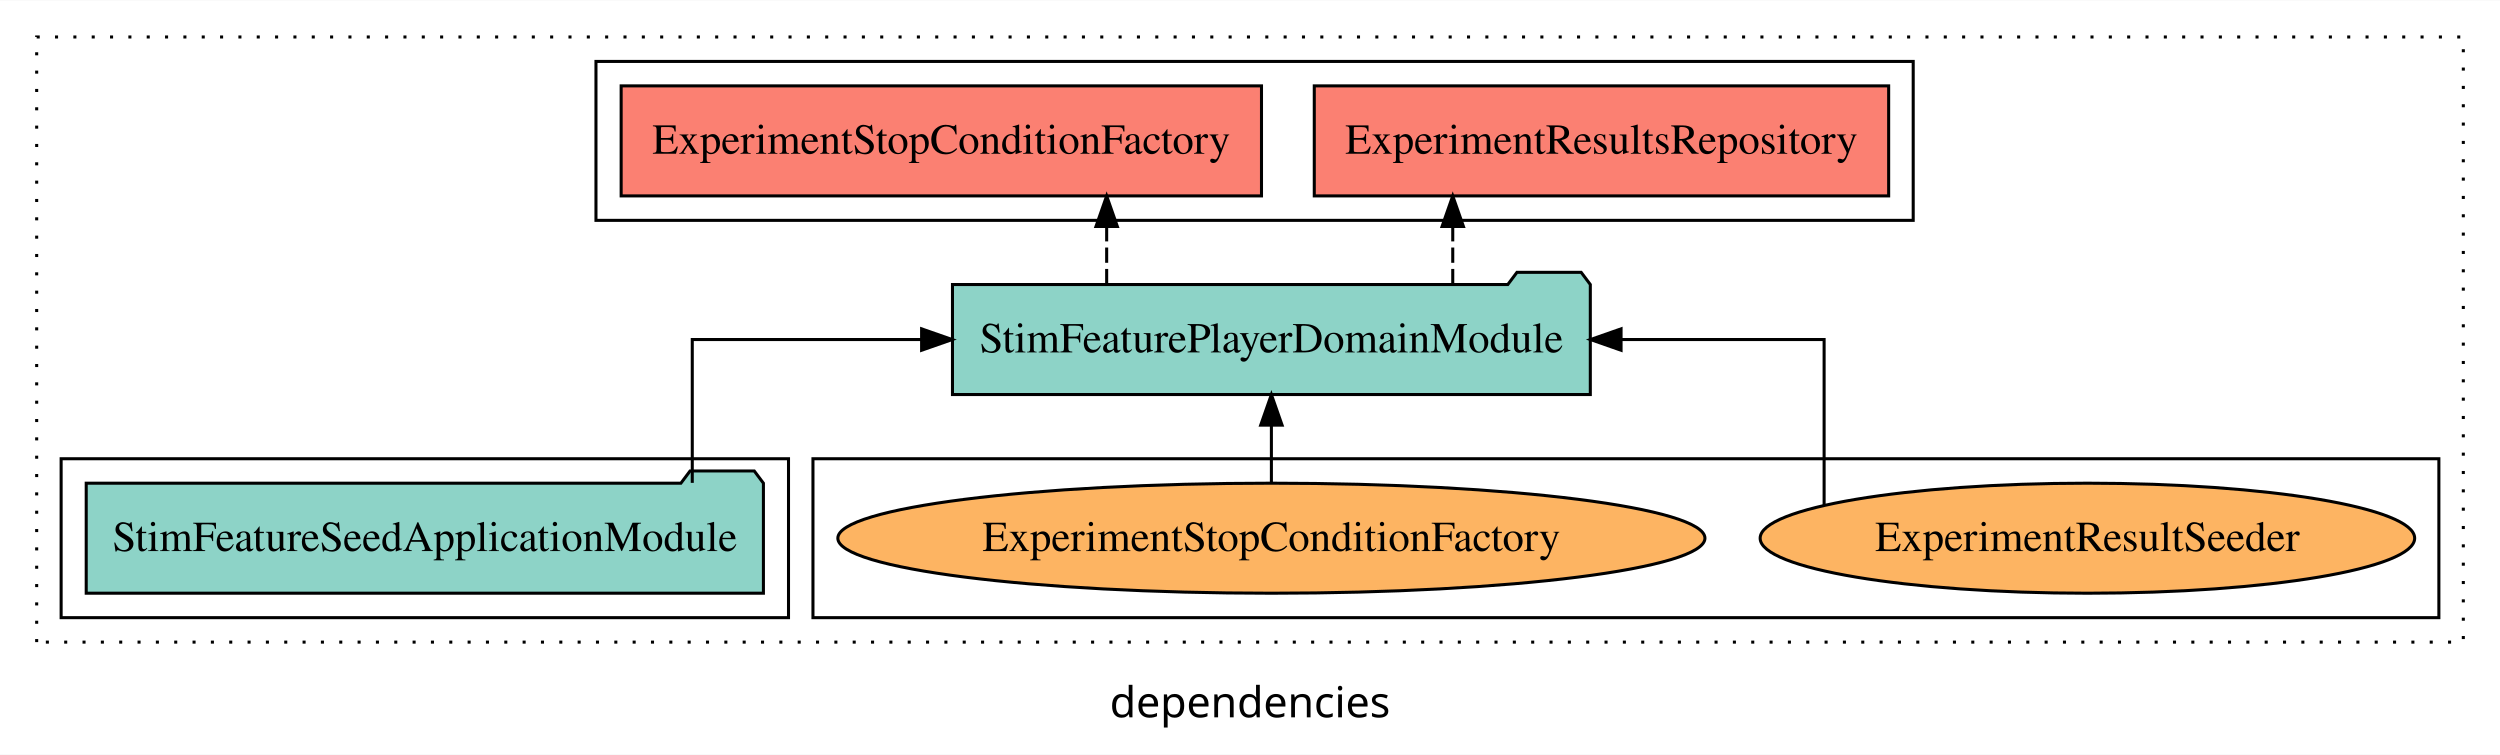
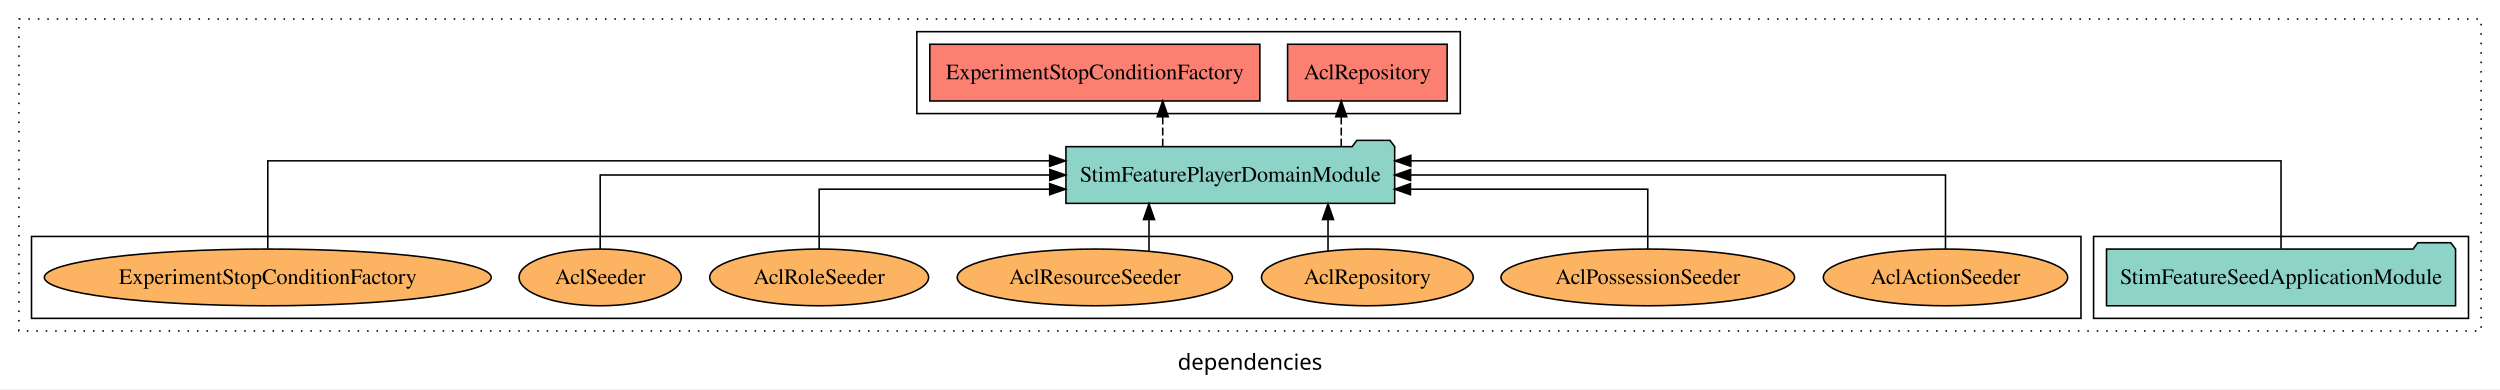
- <svg xmlns="http://www.w3.org/2000/svg" width="818pt" height="247pt" viewBox="0.00 0.00 818.00 246.80">
+ <svg xmlns="http://www.w3.org/2000/svg" width="1587pt" height="247pt" viewBox="0.00 0.00 1587.00 246.80">
  <g id="graph0" class="graph" transform="scale(1 1) rotate(0) translate(4 242.8)">
-     <polygon fill="white" stroke="transparent" points="-4,4 -4,-242.8 814,-242.8 814,4 -4,4" />
-     <text text-anchor="middle" x="405" y="-8.2" font-family="sans-serif" font-size="14.00">dependencies</text>
+     <polygon fill="white" stroke="transparent" points="-4,4 -4,-242.8 1583,-242.8 1583,4 -4,4" />
+     <text text-anchor="middle" x="789.5" y="-8.2" font-family="sans-serif" font-size="14.00">dependencies</text>
    <g id="clust1" class="cluster">
-       <polygon fill="none" stroke="black" stroke-dasharray="1,5" points="8,-32.8 8,-230.8 802,-230.8 802,-32.8 8,-32.8" />
+       <polygon fill="none" stroke="black" stroke-dasharray="1,5" points="8,-32.8 8,-230.8 1571,-230.8 1571,-32.8 8,-32.8" />
+     </g>
+     <g id="clust3" class="cluster">
+       <polygon fill="none" stroke="black" points="1325,-40.8 1325,-92.8 1563,-92.8 1563,-40.8 1325,-40.8" />
    </g>
    <g id="clust4" class="cluster">
-       <polygon fill="none" stroke="black" points="191,-170.8 191,-222.8 622,-222.8 622,-170.8 191,-170.8" />
+       <polygon fill="none" stroke="black" points="578,-170.8 578,-222.8 923,-222.8 923,-170.8 578,-170.8" />
    </g>
    <g id="clust6" class="cluster">
-       <polygon fill="none" stroke="black" points="262,-40.8 262,-92.8 794,-92.8 794,-40.8 262,-40.8" />
-     </g>
-     <g id="clust3" class="cluster">
-       <polygon fill="none" stroke="black" points="16,-40.8 16,-92.8 254,-92.8 254,-40.8 16,-40.8" />
+       <polygon fill="none" stroke="black" points="16,-40.8 16,-92.8 1317,-92.8 1317,-40.8 16,-40.8" />
    </g>
    <g id="node1" class="node">
-       <polygon fill="#8dd3c7" stroke="black" points="245.79,-84.8 242.79,-88.8 221.79,-88.8 218.79,-84.8 24.21,-84.8 24.21,-48.8 245.79,-48.8 245.79,-84.8" />
-       <text text-anchor="middle" x="135" y="-62.6" font-family="Times,serif" font-size="14.00">StimFeatureSeedApplicationModule</text>
+       <polygon fill="#8dd3c7" stroke="black" points="1554.79,-84.8 1551.79,-88.8 1530.79,-88.8 1527.79,-84.8 1333.21,-84.8 1333.21,-48.8 1554.79,-48.8 1554.79,-84.8" />
+       <text text-anchor="middle" x="1444" y="-62.6" font-family="Times,serif" font-size="14.00">StimFeatureSeedApplicationModule</text>
    </g>
    <g id="node2" class="node">
-       <polygon fill="#8dd3c7" stroke="black" points="516.35,-149.8 513.35,-153.8 492.35,-153.8 489.35,-149.8 307.65,-149.8 307.65,-113.8 516.35,-113.8 516.35,-149.8" />
-       <text text-anchor="middle" x="412" y="-127.6" font-family="Times,serif" font-size="14.00">StimFeaturePlayerDomainModule</text>
+       <polygon fill="#8dd3c7" stroke="black" points="881.35,-149.8 878.35,-153.8 857.35,-153.8 854.35,-149.8 672.65,-149.8 672.65,-113.8 881.35,-113.8 881.35,-149.8" />
+       <text text-anchor="middle" x="777" y="-127.6" font-family="Times,serif" font-size="14.00">StimFeaturePlayerDomainModule</text>
    </g>
    <g id="edge1" class="edge">
-       <path fill="none" stroke="black" d="M222.51,-84.91C222.51,-104.14 222.51,-131.8 222.51,-131.8 222.51,-131.8 297.55,-131.8 297.55,-131.8" />
-       <polygon fill="black" stroke="black" points="297.55,-135.3 307.55,-131.8 297.55,-128.3 297.55,-135.3" />
+       <path fill="none" stroke="black" d="M1444,-85.09C1444,-107.01 1444,-140.8 1444,-140.8 1444,-140.8 891.59,-140.8 891.59,-140.8" />
+       <polygon fill="black" stroke="black" points="891.59,-137.3 881.59,-140.8 891.59,-144.3 891.59,-137.3" />
    </g>
    <g id="node3" class="node">
-       <polygon fill="#fb8072" stroke="black" points="613.97,-214.8 426.03,-214.8 426.03,-178.8 613.97,-178.8 613.97,-214.8" />
-       <text text-anchor="middle" x="520" y="-192.6" font-family="Times,serif" font-size="14.00">ExperimentResultsRepository </text>
+       <polygon fill="#fb8072" stroke="black" points="914.65,-214.8 813.35,-214.8 813.35,-178.8 914.65,-178.8 914.65,-214.8" />
+       <text text-anchor="middle" x="864" y="-192.6" font-family="Times,serif" font-size="14.00">AclRepository </text>
    </g>
    <g id="edge2" class="edge">
-       <path fill="none" stroke="black" stroke-dasharray="5,2" d="M471.34,-149.91C471.34,-149.91 471.34,-168.79 471.34,-168.79" />
-       <polygon fill="black" stroke="black" points="467.84,-168.79 471.34,-178.79 474.84,-168.79 467.84,-168.79" />
+       <path fill="none" stroke="black" stroke-dasharray="5,2" d="M847.42,-149.91C847.42,-149.91 847.42,-168.79 847.42,-168.79" />
+       <polygon fill="black" stroke="black" points="843.92,-168.79 847.42,-178.79 850.92,-168.79 843.92,-168.79" />
    </g>
    <g id="node4" class="node">
-       <polygon fill="#fb8072" stroke="black" points="408.76,-214.8 199.24,-214.8 199.24,-178.8 408.76,-178.8 408.76,-214.8" />
-       <text text-anchor="middle" x="304" y="-192.6" font-family="Times,serif" font-size="14.00">ExperimentStopConditionFactory </text>
+       <polygon fill="#fb8072" stroke="black" points="795.76,-214.8 586.24,-214.8 586.24,-178.8 795.76,-178.8 795.76,-214.8" />
+       <text text-anchor="middle" x="691" y="-192.6" font-family="Times,serif" font-size="14.00">ExperimentStopConditionFactory </text>
    </g>
    <g id="edge3" class="edge">
-       <path fill="none" stroke="black" stroke-dasharray="5,2" d="M358.1,-149.91C358.1,-149.91 358.1,-168.79 358.1,-168.79" />
-       <polygon fill="black" stroke="black" points="354.6,-168.79 358.1,-178.79 361.6,-168.79 354.6,-168.79" />
+       <path fill="none" stroke="black" stroke-dasharray="5,2" d="M734.1,-149.91C734.1,-149.91 734.1,-168.79 734.1,-168.79" />
+       <polygon fill="black" stroke="black" points="730.6,-168.79 734.1,-178.79 737.6,-168.79 730.6,-168.79" />
    </g>
    <g id="node5" class="node">
-       <ellipse fill="#fdb462" stroke="black" cx="679" cy="-66.8" rx="107.08" ry="18" />
-       <text text-anchor="middle" x="679" y="-62.6" font-family="Times,serif" font-size="14.00">ExperimentResultSeeder</text>
+       <ellipse fill="#fdb462" stroke="black" cx="1231" cy="-66.8" rx="77.56" ry="18" />
+       <text text-anchor="middle" x="1231" y="-62.6" font-family="Times,serif" font-size="14.00">AclActionSeeder</text>
    </g>
    <g id="edge4" class="edge">
-       <path fill="none" stroke="black" d="M592.85,-77.53C592.85,-96 592.85,-131.8 592.85,-131.8 592.85,-131.8 526.41,-131.8 526.41,-131.8" />
-       <polygon fill="black" stroke="black" points="526.41,-128.3 516.41,-131.8 526.41,-135.3 526.41,-128.3" />
+       <path fill="none" stroke="black" d="M1231,-84.91C1231,-104.14 1231,-131.8 1231,-131.8 1231,-131.8 891.44,-131.8 891.44,-131.8" />
+       <polygon fill="black" stroke="black" points="891.44,-128.3 881.44,-131.8 891.44,-135.3 891.44,-128.3" />
    </g>
    <g id="node6" class="node">
-       <ellipse fill="#fdb462" stroke="black" cx="412" cy="-66.8" rx="141.86" ry="18" />
-       <text text-anchor="middle" x="412" y="-62.6" font-family="Times,serif" font-size="14.00">ExperimentStopConditionFactory</text>
+       <ellipse fill="#fdb462" stroke="black" cx="1042" cy="-66.8" rx="93.19" ry="18" />
+       <text text-anchor="middle" x="1042" y="-62.6" font-family="Times,serif" font-size="14.00">AclPossessionSeeder</text>
    </g>
    <g id="edge5" class="edge">
-       <path fill="none" stroke="black" d="M412,-84.91C412,-84.91 412,-103.79 412,-103.79" />
-       <polygon fill="black" stroke="black" points="408.5,-103.79 412,-113.79 415.5,-103.79 408.5,-103.79" />
+       <path fill="none" stroke="black" d="M1042,-84.83C1042,-101.2 1042,-122.8 1042,-122.8 1042,-122.8 891.35,-122.8 891.35,-122.8" />
+       <polygon fill="black" stroke="black" points="891.35,-119.3 881.35,-122.8 891.35,-126.3 891.35,-119.3" />
+     </g>
+     <g id="node7" class="node">
+       <ellipse fill="#fdb462" stroke="black" cx="864" cy="-66.8" rx="67.21" ry="18" />
+       <text text-anchor="middle" x="864" y="-62.6" font-family="Times,serif" font-size="14.00">AclRepository</text>
+     </g>
+     <g id="edge6" class="edge">
+       <path fill="none" stroke="black" d="M839.03,-83.54C839.03,-83.54 839.03,-103.52 839.03,-103.52" />
+       <polygon fill="black" stroke="black" points="835.53,-103.52 839.03,-113.52 842.53,-103.52 835.53,-103.52" />
+     </g>
+     <g id="node8" class="node">
+       <ellipse fill="#fdb462" stroke="black" cx="691" cy="-66.8" rx="87.36" ry="18" />
+       <text text-anchor="middle" x="691" y="-62.6" font-family="Times,serif" font-size="14.00">AclResourceSeeder</text>
+     </g>
+     <g id="edge7" class="edge">
+       <path fill="none" stroke="black" d="M725.38,-83.54C725.38,-83.54 725.38,-103.52 725.38,-103.52" />
+       <polygon fill="black" stroke="black" points="721.88,-103.52 725.38,-113.52 728.88,-103.52 721.88,-103.52" />
+     </g>
+     <g id="node9" class="node">
+       <ellipse fill="#fdb462" stroke="black" cx="516" cy="-66.8" rx="69.48" ry="18" />
+       <text text-anchor="middle" x="516" y="-62.6" font-family="Times,serif" font-size="14.00">AclRoleSeeder</text>
+     </g>
+     <g id="edge8" class="edge">
+       <path fill="none" stroke="black" d="M516,-84.83C516,-101.2 516,-122.8 516,-122.8 516,-122.8 662.35,-122.8 662.35,-122.8" />
+       <polygon fill="black" stroke="black" points="662.35,-126.3 672.35,-122.8 662.35,-119.3 662.35,-126.3" />
+     </g>
+     <g id="node10" class="node">
+       <ellipse fill="#fdb462" stroke="black" cx="377" cy="-66.8" rx="51.5" ry="18" />
+       <text text-anchor="middle" x="377" y="-62.6" font-family="Times,serif" font-size="14.00">AclSeeder</text>
+     </g>
+     <g id="edge9" class="edge">
+       <path fill="none" stroke="black" d="M377,-84.91C377,-104.14 377,-131.8 377,-131.8 377,-131.8 662.43,-131.8 662.43,-131.8" />
+       <polygon fill="black" stroke="black" points="662.43,-135.3 672.43,-131.8 662.43,-128.3 662.43,-135.3" />
+     </g>
+     <g id="node11" class="node">
+       <ellipse fill="#fdb462" stroke="black" cx="166" cy="-66.8" rx="141.86" ry="18" />
+       <text text-anchor="middle" x="166" y="-62.6" font-family="Times,serif" font-size="14.00">ExperimentStopConditionFactory</text>
+     </g>
+     <g id="edge10" class="edge">
+       <path fill="none" stroke="black" d="M166,-85.09C166,-107.01 166,-140.8 166,-140.8 166,-140.8 662.31,-140.8 662.31,-140.8" />
+       <polygon fill="black" stroke="black" points="662.31,-144.3 672.31,-140.8 662.31,-137.3 662.31,-144.3" />
    </g>
  </g>
</svg>
